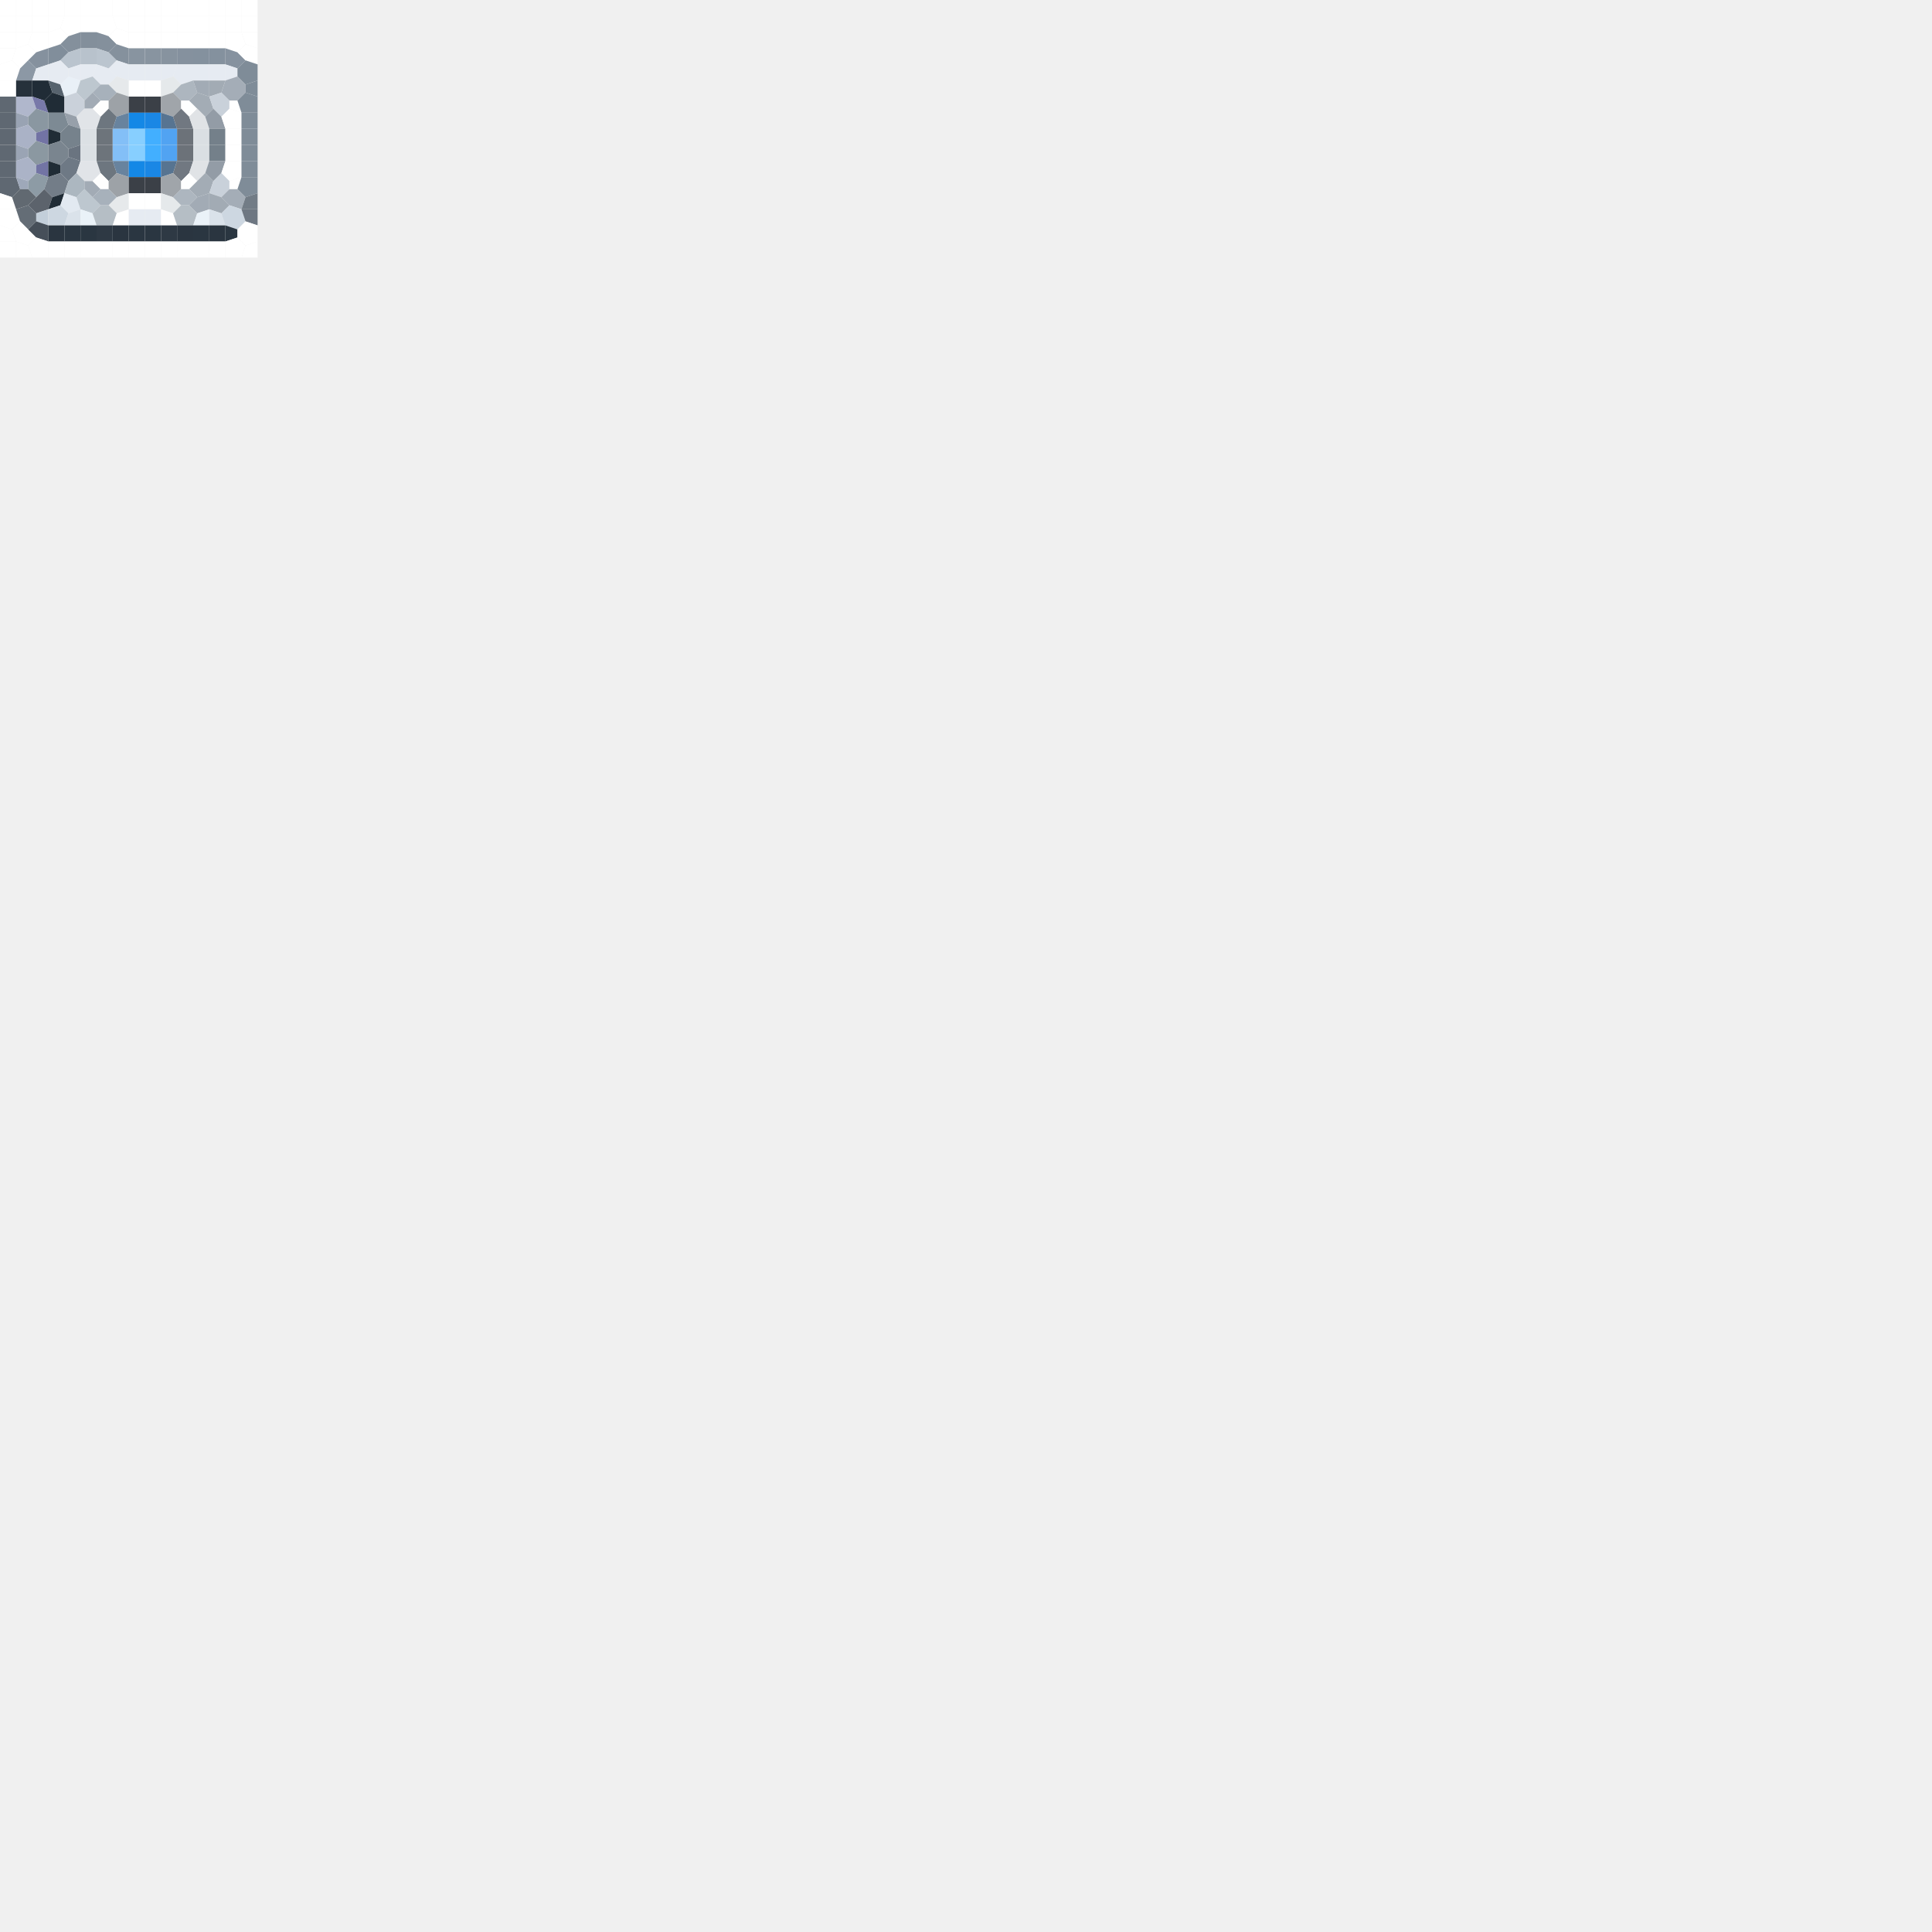
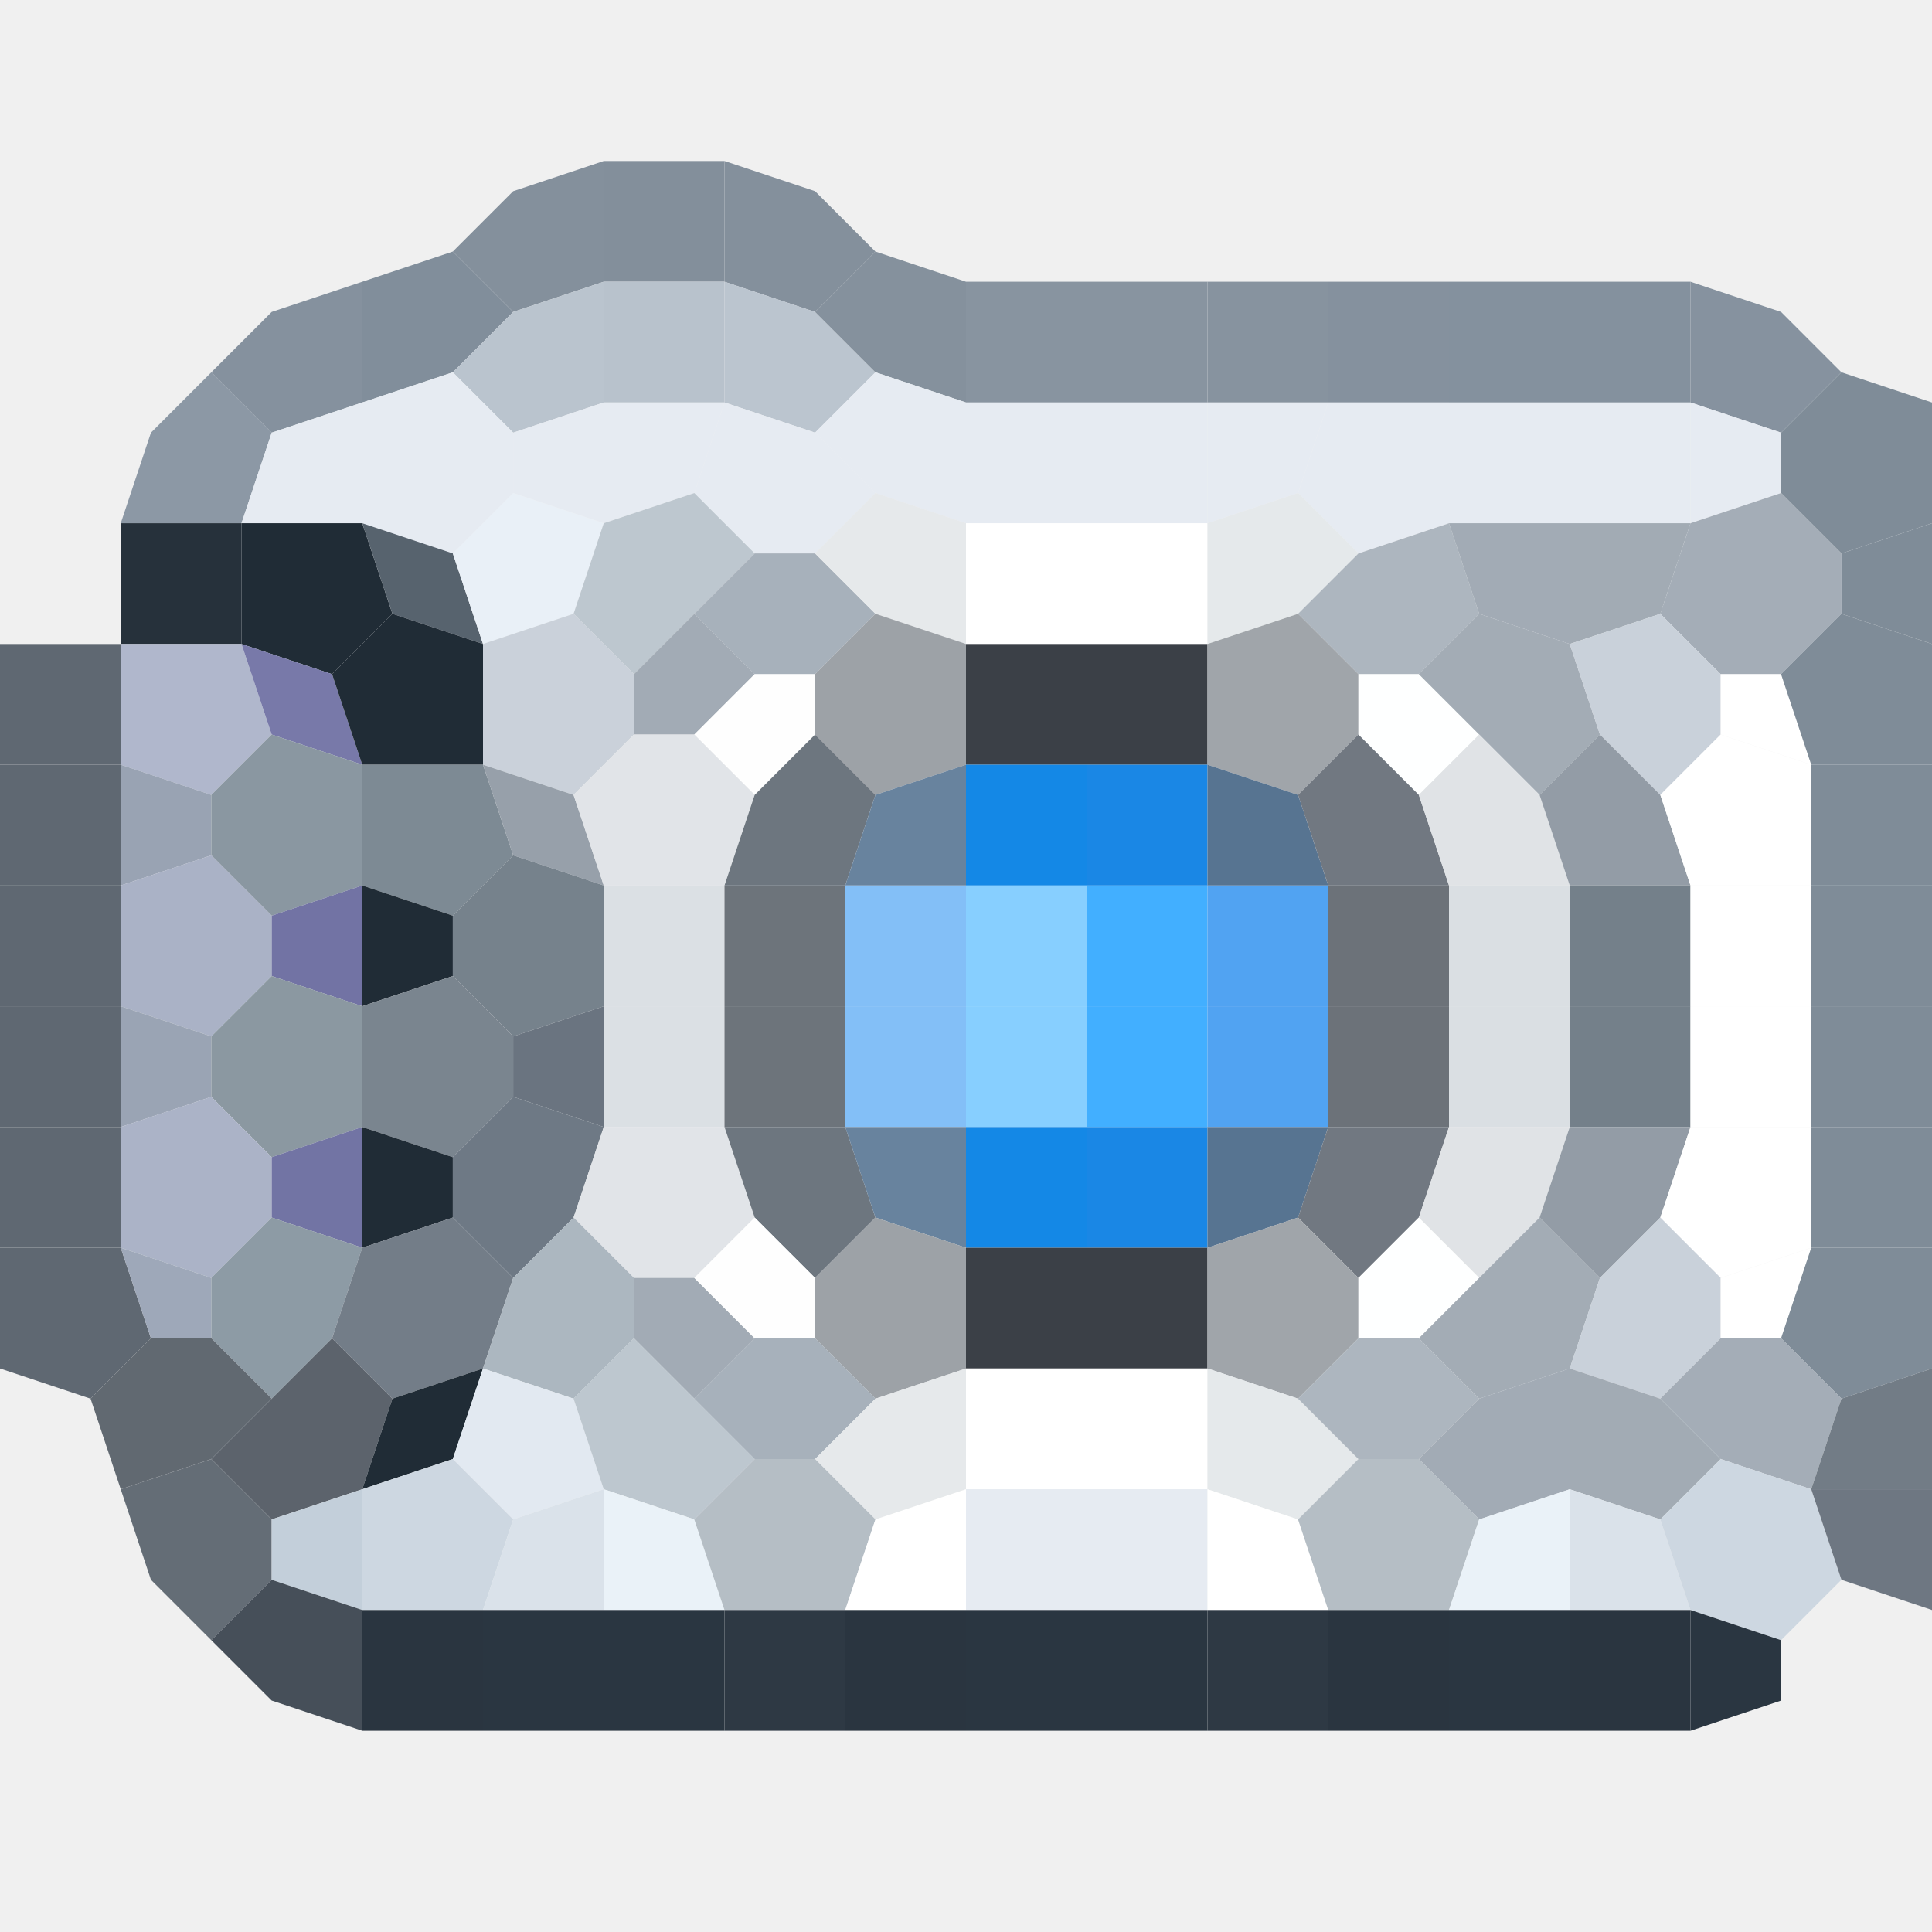
- <svg xmlns="http://www.w3.org/2000/svg" viewBox="0 0 120 120" height="120" width="120" id="svg10" version="1.1">
-   <g id="g712">
-     <path id="path200" d="M 0,0 H 1 V 1 H 0" style="fill:#ffffff;fill-opacity:1" />
-     <path id="path202" d="M 1,0 H 2 V 1 H 1" style="fill:#ffffff;fill-opacity:1" />
-     <path id="path204" d="M 2,0 H 3 V 1 H 2" style="fill:#ffffff;fill-opacity:1" />
-     <path id="path206" d="M 3,0 H 4 V 1 H 3" style="fill:#ffffff;fill-opacity:1" />
-     <path id="path208" d="M 4,0 H 5 V 1 H 4" style="fill:#ffffff;fill-opacity:1" />
-     <path id="path210" d="M 5,0 H 6 V 1 H 5" style="fill:#ffffff;fill-opacity:1" />
-     <path id="path212" d="M 6,0 H 7 V 1 H 6" style="fill:#ffffff;fill-opacity:1" />
-     <path id="path214" d="M 7,0 H 8 V 1 H 7" style="fill:#ffffff;fill-opacity:1" />
-     <path id="path216" d="M 8,0 H 9 V 1 H 8" style="fill:#ffffff;fill-opacity:1" />
-     <path id="path218" d="m 9,0 h 1 V 1 H 9" style="fill:#ffffff;fill-opacity:1" />
-     <path id="path220" d="m 10,0 h 1 v 1 h -1" style="fill:#ffffff;fill-opacity:1" />
-     <path id="path222" d="m 11,0 h 1 v 1 h -1" style="fill:#ffffff;fill-opacity:1" />
-     <path id="path224" d="m 12,0 h 1 v 1 h -1" style="fill:#ffffff;fill-opacity:1" />
-     <path id="path226" d="m 13,0 h 1 v 1 h -1" style="fill:#ffffff;fill-opacity:1" />
-     <path id="path228" d="m 14,0 h 1 v 1 h -1" style="fill:#ffffff;fill-opacity:1" />
-     <path id="path230" d="m 15,0 h 1 v 1 h -1" style="fill:#ffffff;fill-opacity:1" />
-     <path id="path232" d="M 0,1 H 1 V 2 H 0" style="fill:#ffffff;fill-opacity:1" />
-     <path id="path234" d="M 1,1 H 2 V 2 H 1" style="fill:#ffffff;fill-opacity:1" />
-     <path id="path236" d="M 2,1 H 3 V 2 H 2" style="fill:#ffffff;fill-opacity:1" />
-     <path id="path238" d="M 3,1 H 4 L 3.75,1.75 3,2" style="fill:#ffffff;fill-opacity:1" />
-     <path id="path240" d="M 4,1 H 5 V 2 L 4.25,2.25 3.75,1.75" style="fill:#ffffff;fill-opacity:1" />
-     <path id="path242" d="M 5,1 H 6 V 2 H 5" style="fill:#ffffff;fill-opacity:1" />
-     <path id="path244" d="M 6,1 H 7 L 7.25,1.75 6.75,2.25 6,2" style="fill:#ffffff;fill-opacity:1" />
-     <path id="path246" d="M 7,1 H 8 V 2 L 7.25,1.75" style="fill:#ffffff;fill-opacity:1" />
-     <path id="path248" d="M 8,1 H 9 V 2 H 8" style="fill:#ffffff;fill-opacity:1" />
-     <path id="path250" d="m 9,1 h 1 V 2 H 9" style="fill:#ffffff;fill-opacity:1" />
-     <path id="path252" d="m 10,1 h 1 v 1 h -1" style="fill:#ffffff;fill-opacity:1" />
-     <path id="path254" d="m 11,1 h 1 v 1 h -1" style="fill:#ffffff;fill-opacity:1" />
-     <path id="path256" d="m 12,1 h 1 v 1 h -1" style="fill:#ffffff;fill-opacity:1" />
-     <path id="path258" d="m 13,1 h 1 v 1 h -1" style="fill:#ffffff;fill-opacity:1" />
-     <path id="path260" d="m 14,1 h 1 v 1 h -1" style="fill:#ffffff;fill-opacity:1" />
-     <path id="path262" d="m 15,1 h 1 v 1 h -1" style="fill:#ffffff;fill-opacity:1" />
-     <path id="path264" d="M 0,2 H 1 V 3 H 0" style="fill:#ffffff;fill-opacity:1" />
-     <path id="path266" d="M 1,2 H 2 L 1.75,2.75 1,3" style="fill:#ffffff;fill-opacity:1" />
-     <path id="path268" d="M 2,2 H 3 V 3 L 2.25,3.25 1.75,2.75" style="fill:#ffffff;fill-opacity:1" />
-     <path id="path270" d="M 3,2 3.75,1.75 4.25,2.25 3.75,2.75 3,3" style="fill:#ffffff;fill-opacity:1" />
+ <svg xmlns="http://www.w3.org/2000/svg" viewBox="0 0 16 16" height="120" width="120" id="svg10" version="1.1">
+   <g id="g712" transform="translate(0,-0.6666667)">
    <path id="path272" d="M 4.25,2.25 5,2 V 3 L 4.25,3.25 3.75,2.75" style="fill:#84909c;fill-opacity:1" />
    <path id="path274" d="M 5,2 H 6 V 3 H 5" style="fill:#838f9b;fill-opacity:1" />
    <path id="path276" d="m 6,2 0.75,0.25 0.5,0.5 -0.5,0.5 L 6,3" style="fill:#84909c;fill-opacity:1" />
-     <path id="path278" d="M 6.75,2.25 7.25,1.75 8,2 V 3 L 7.25,2.75" style="fill:#ffffff;fill-opacity:1" />
-     <path id="path280" d="M 8,2 H 9 V 3 H 8" style="fill:#ffffff;fill-opacity:1" />
-     <path id="path282" d="m 9,2 h 1 V 3 H 9" style="fill:#ffffff;fill-opacity:1" />
-     <path id="path284" d="m 10,2 h 1 v 1 h -1" style="fill:#ffffff;fill-opacity:1" />
-     <path id="path286" d="m 11,2 h 1 v 1 h -1" style="fill:#ffffff;fill-opacity:1" />
-     <path id="path288" d="m 12,2 h 1 v 1 h -1" style="fill:#ffffff;fill-opacity:1" />
-     <path id="path290" d="m 13,2 h 1 v 1 h -1" style="fill:#ffffff;fill-opacity:1" />
-     <path id="path292" d="m 14,2 h 1 l 0.25,0.75 -0.5,0.5 L 14,3" style="fill:#ffffff;fill-opacity:1" />
-     <path id="path294" d="m 15,2 h 1 V 3 L 15.25,2.75" style="fill:#ffffff;fill-opacity:1" />
-     <path id="path296" d="M 0,3 H 1 L 0.75,3.75 0,4" style="fill:#ffffff;fill-opacity:1" />
-     <path id="path298" d="m 1,3 0.75,-0.25 0.5,0.5 -0.5,0.5 -0.5,0.5 -0.5,-0.5" style="fill:#ffffff;fill-opacity:1" />
    <path id="path300" d="M 2.25,3.25 3,3 V 4 L 2.25,4.25 1.75,3.75" style="fill:#85919e;fill-opacity:1" />
    <path id="path302" d="M 3,3 3.75,2.75 4.25,3.25 3.75,3.75 3,4" style="fill:#818e9b;fill-opacity:1" />
    <path id="path304" d="M 4.25,3.25 5,3 V 4 L 4.25,4.25 3.75,3.75" style="fill:#bac4ce;fill-opacity:1" />
    <path id="path306" d="M 5,3 H 6 V 4 H 5" style="fill:#b8c2cc;fill-opacity:1" />
    <path id="path308" d="m 6,3 0.75,0.25 0.5,0.5 -0.5,0.5 L 6,4" style="fill:#bbc5cf;fill-opacity:1" />
    <path id="path310" d="M 6.75,3.25 7.25,2.75 8,3 V 4 L 7.25,3.75" style="fill:#85919d;fill-opacity:1" />
    <path id="path312" d="M 8,3 H 9 V 4 H 8" style="fill:#8894a0;fill-opacity:1" />
    <path id="path314" d="m 9,3 h 1 V 4 H 9" style="fill:#8894a0;fill-opacity:1" />
    <path id="path316" d="m 10,3 h 1 v 1 h -1" style="fill:#87939f;fill-opacity:1" />
    <path id="path318" d="m 11,3 h 1 v 1 h -1" style="fill:#85919e;fill-opacity:1" />
    <path id="path320" d="m 12,3 h 1 v 1 h -1" style="fill:#84919e;fill-opacity:1" />
    <path id="path322" d="m 13,3 h 1 v 1 h -1" style="fill:#84919e;fill-opacity:1" />
    <path id="path324" d="m 14,3 0.75,0.25 0.5,0.5 -0.5,0.5 L 14,4" style="fill:#86929f;fill-opacity:1" />
-     <path id="path326" d="M 14.75,3.25 15.25,2.75 16,3 V 4 L 15.25,3.75" style="fill:#ffffff;fill-opacity:1" />
-     <path id="path328" d="M 0,4 0.75,3.75 1.25,4.25 1,5 H 0" style="fill:#ffffff;fill-opacity:1" />
    <path id="path330" d="m 1.25,4.25 0.5,-0.5 0.5,0.5 L 2,5 H 1" style="fill:#8c98a5;fill-opacity:1" />
    <path id="path332" d="M 2.25,4.25 3,4 V 5 H 2" style="fill:#e6ebf2;fill-opacity:1" />
    <path id="path334" d="m 3,4 0.75,-0.25 0.5,0.5 v 0.5 L 3.75,5.25 3,5" style="fill:#e6ebf2;fill-opacity:1" />
    <path id="path336" d="M 4.25,4.25 5,4 V 5 L 4.25,4.75" style="fill:#e6ebf2;fill-opacity:1" />
    <path id="path338" d="M 5,4 H 6 L 5.75,4.75 5,5" style="fill:#e6ebf2;fill-opacity:1" />
    <path id="path340" d="m 6,4 0.75,0.25 0.5,0.5 -0.5,0.5 h -0.5 l -0.5,-0.5" style="fill:#e6ebf2;fill-opacity:1" />
    <path id="path342" d="M 6.75,4.25 7.25,3.75 8,4 V 5 L 7.25,4.75" style="fill:#e6ebf2;fill-opacity:1" />
    <path id="path344" d="M 8,4 H 9 V 5 H 8" style="fill:#e6ebf2;fill-opacity:1" />
    <path id="path346" d="m 9,4 h 1 V 5 H 9" style="fill:#e6ebf2;fill-opacity:1" />
    <path id="path348" d="m 10,4 h 1 L 10.75,4.75 10,5" style="fill:#e6ebf2;fill-opacity:1" />
    <path id="path350" d="m 11,4 h 1 v 1 l -0.75,0.25 -0.5,-0.5" style="fill:#e6ebf2;fill-opacity:1" />
    <path id="path352" d="m 12,4 h 1 v 1 h -1" style="fill:#e6ebf2;fill-opacity:1" />
    <path id="path354" d="m 13,4 h 1 v 1 h -1" style="fill:#e6ebf2;fill-opacity:1" />
    <path id="path356" d="m 14,4 0.75,0.25 v 0.5 L 14,5" style="fill:#e6ebf2;fill-opacity:1" />
    <path id="path358" d="M 14.75,4.25 15.25,3.75 16,4 v 1 l -0.75,0.25 -0.5,-0.5" style="fill:#7f8c98;fill-opacity:1" />
-     <path id="path360" d="M 0,5 H 1 V 6 H 0" style="fill:#ffffff;fill-opacity:1" />
    <path id="path362" d="M 1,5 H 2 V 6 H 1" style="fill:#26313b;fill-opacity:1" />
    <path id="path364" d="M 2,5 H 3 L 3.25,5.75 2.75,6.25 2,6" style="fill:#202c36;fill-opacity:1" />
    <path id="path366" d="M 3,5 3.75,5.25 4,6 3.25,5.75" style="fill:#57636e;fill-opacity:1" />
    <path id="path368" d="M 3.75,5.25 4.25,4.75 5,5 4.75,5.75 4,6" style="fill:#e9f0f7;fill-opacity:1" />
    <path id="path370" d="m 5,5 0.75,-0.25 0.5,0.5 -0.5,0.5 -0.5,0.5 -0.5,-0.5" style="fill:#bdc7cf;fill-opacity:1" />
    <path id="path372" d="m 6.25,5.25 h 0.5 l 0.5,0.5 -0.5,0.5 h -0.5 l -0.5,-0.5" style="fill:#a7b1bb;fill-opacity:1" />
    <path id="path374" d="M 6.75,5.25 7.25,4.75 8,5 V 6 L 7.25,5.75" style="fill:#e6e9eb;fill-opacity:1" />
    <path id="path376" d="M 8,5 H 9 V 6 H 8" style="fill:#ffffff;fill-opacity:1" />
    <path id="path378" d="m 9,5 h 1 V 6 H 9" style="fill:#ffffff;fill-opacity:1" />
    <path id="path380" d="m 10,5 0.75,-0.25 0.5,0.5 -0.5,0.5 L 10,6" style="fill:#e5e9eb;fill-opacity:1" />
    <path id="path382" d="M 11.25,5.25 12,5 l 0.25,0.75 -0.5,0.5 h -0.5 l -0.5,-0.5" style="fill:#adb6bf;fill-opacity:1" />
    <path id="path384" d="m 12,5 h 1 V 6 L 12.25,5.75" style="fill:#a2abb5;fill-opacity:1" />
    <path id="path386" d="m 13,5 h 1 L 13.75,5.75 13,6" style="fill:#a2abb4;fill-opacity:1" />
    <path id="path388" d="m 14,5 0.75,-0.25 0.5,0.5 v 0.5 l -0.5,0.5 h -0.5 l -0.5,-0.5" style="fill:#a4adb7;fill-opacity:1" />
    <path id="path390" d="M 15.25,5.25 16,5 V 6 L 15.25,5.75" style="fill:#7f8c98;fill-opacity:1" />
    <path id="path392" d="M 0,6 H 1 V 7 H 0" style="fill:#5f6872;fill-opacity:1" />
    <path id="path394" d="M 1,6 H 2 L 2.25,6.75 1.75,7.25 1,7" style="fill:#b0b7cc;fill-opacity:1" />
    <path id="path396" d="M 2,6 2.75,6.25 3,7 2.25,6.75" style="fill:#7879a9;fill-opacity:1" />
    <path id="path398" d="M 2.75,6.25 3.25,5.75 4,6 V 7 H 3" style="fill:#202c36;fill-opacity:1" />
    <path id="path400" d="m 4,6 0.75,-0.25 0.5,0.5 v 0.5 L 4.75,7.25 4,7" style="fill:#cad1da;fill-opacity:1" />
    <path id="path402" d="m 5.25,6.25 0.5,-0.5 0.5,0.5 -0.5,0.5 h -0.5" style="fill:#a2abb5;fill-opacity:1" />
    <path id="path404" d="m 6.25,6.25 h 0.5 v 0.5 l -0.5,0.5 -0.5,-0.5" style="fill:#fefefe;fill-opacity:1" />
    <path id="path406" d="M 6.75,6.25 7.25,5.75 8,6 V 7 L 7.25,7.25 6.75,6.75" style="fill:#9da2a7;fill-opacity:1" />
    <path id="path408" d="M 8,6 H 9 V 7 H 8" style="fill:#3b4047;fill-opacity:1" />
    <path id="path410" d="m 9,6 h 1 V 7 H 9" style="fill:#3b4047;fill-opacity:1" />
    <path id="path412" d="m 10,6 0.75,-0.25 0.5,0.5 v 0.5 L 10.75,7.25 10,7" style="fill:#a0a5aa;fill-opacity:1" />
    <path id="path414" d="m 11.25,6.25 h 0.5 l 0.5,0.5 -0.5,0.5 -0.5,-0.5" style="fill:#feffff;fill-opacity:1" />
    <path id="path416" d="M 11.75,6.25 12.25,5.75 13,6 l 0.25,0.75 -0.5,0.5 -0.5,-0.5" style="fill:#a3acb5;fill-opacity:1" />
    <path id="path418" d="m 13,6 0.75,-0.25 0.5,0.5 v 0.5 l -0.5,0.5 -0.5,-0.5" style="fill:#c9d1da;fill-opacity:1" />
    <path id="path420" d="m 14.25,6.25 h 0.5 L 15,7 14.25,6.75" style="fill:#ffffff;fill-opacity:1" />
    <path id="path422" d="M 14.75,6.25 15.25,5.75 16,6 v 1 h -1" style="fill:#7f8c98;fill-opacity:1" />
    <path id="path424" d="M 0,7 H 1 V 8 H 0" style="fill:#5f6872;fill-opacity:1" />
    <path id="path426" d="m 1,7 0.75,0.25 v 0.5 L 1,8" style="fill:#99a3b3;fill-opacity:1" />
    <path id="path428" d="M 1.75,7.25 2.25,6.75 3,7 V 8 L 2.25,8.25 1.75,7.75" style="fill:#8a97a1;fill-opacity:1" />
    <path id="path430" d="M 3,7 H 4 L 4.25,7.75 3.75,8.25 3,8" style="fill:#7d8a94;fill-opacity:1" />
    <path id="path432" d="M 4,7 4.75,7.25 5,8 4.25,7.75" style="fill:#97a0aa;fill-opacity:1" />
    <path id="path434" d="m 4.75,7.25 0.5,-0.5 h 0.5 L 6.25,7.25 6,8 H 5" style="fill:#e1e4e8;fill-opacity:1" />
    <path id="path436" d="m 6.25,7.25 0.5,-0.5 0.5,0.5 L 7,8 H 6" style="fill:#6d767f;fill-opacity:1" />
    <path id="path438" d="M 7.25,7.25 8,7 V 8 H 7" style="fill:#68839e;fill-opacity:1" />
    <path id="path440" d="M 8,7 H 9 V 8 H 8" style="fill:#1488e6;fill-opacity:1" />
    <path id="path442" d="m 9,7 h 1 V 8 H 9" style="fill:#1a87e5;fill-opacity:1" />
    <path id="path444" d="M 10,7 10.75,7.25 11,8 h -1" style="fill:#577491;fill-opacity:1" />
    <path id="path446" d="m 10.75,7.25 0.5,-0.5 0.5,0.5 L 12,8 h -1" style="fill:#717881;fill-opacity:1" />
    <path id="path448" d="m 11.75,7.25 0.5,-0.5 0.5,0.5 L 13,8 h -1" style="fill:#e0e3e6;fill-opacity:1" />
    <path id="path450" d="m 12.75,7.25 0.5,-0.5 0.5,0.5 L 14,8 h -1" style="fill:#939ca6;fill-opacity:1" />
    <path id="path452" d="M 13.75,7.25 14.25,6.75 15,7 v 1 h -1" style="fill:#ffffff;fill-opacity:1" />
    <path id="path454" d="m 15,7 h 1 v 1 h -1" style="fill:#7f8c98;fill-opacity:1" />
    <path id="path456" d="M 0,8 H 1 V 9 H 0" style="fill:#5f6872;fill-opacity:1" />
    <path id="path458" d="m 1,8 0.75,-0.25 0.5,0.5 v 0.5 L 1.75,9.25 1,9" style="fill:#aab2c6;fill-opacity:1" />
    <path id="path460" d="M 2.25,8.25 3,8 V 9 L 2.25,8.75" style="fill:#7273a4;fill-opacity:1" />
    <path id="path462" d="m 3,8 0.75,0.25 v 0.5 L 3,9" style="fill:#202c36;fill-opacity:1" />
    <path id="path464" d="M 3.75,8.25 4.25,7.75 5,8 V 9 L 4.25,9.25 3.75,8.75" style="fill:#76828c;fill-opacity:1" />
    <path id="path466" d="M 5,8 H 6 V 9 H 5" style="fill:#dbe0e4;fill-opacity:1" />
    <path id="path468" d="M 6,8 H 7 V 9 H 6" style="fill:#6d747b;fill-opacity:1" />
    <path id="path470" d="M 7,8 H 8 V 9 H 7" style="fill:#83bff7;fill-opacity:1" />
    <path id="path472" d="M 8,8 H 9 V 9 H 8" style="fill:#87cfff;fill-opacity:1" />
    <path id="path474" d="m 9,8 h 1 V 9 H 9" style="fill:#42afff;fill-opacity:1" />
    <path id="path476" d="m 10,8 h 1 v 1 h -1" style="fill:#51a3f2;fill-opacity:1" />
    <path id="path478" d="m 11,8 h 1 v 1 h -1" style="fill:#6c7279;fill-opacity:1" />
    <path id="path480" d="m 12,8 h 1 v 1 h -1" style="fill:#dadfe3;fill-opacity:1" />
    <path id="path482" d="m 13,8 h 1 v 1 h -1" style="fill:#74808a;fill-opacity:1" />
    <path id="path484" d="m 14,8 h 1 v 1 h -1" style="fill:#ffffff;fill-opacity:1" />
    <path id="path486" d="m 15,8 h 1 v 1 h -1" style="fill:#7f8c98;fill-opacity:1" />
    <path id="path488" d="m 0,9 h 1 v 1 H 0" style="fill:#5f6872;fill-opacity:1" />
    <path id="path490" d="m 1,9 0.75,0.25 v 0.5 L 1,10" style="fill:#9aa4b4;fill-opacity:1" />
    <path id="path492" d="M 1.75,9.25 2.25,8.75 3,9 v 1 l -0.75,0.25 -0.5,-0.5" style="fill:#8b98a1;fill-opacity:1" />
    <path id="path494" d="m 3,9 0.75,-0.25 0.5,0.5 v 0.5 L 3.75,10.25 3,10" style="fill:#7a858f;fill-opacity:1" />
    <path id="path496" d="M 4.25,9.25 5,9 v 1 L 4.25,9.75" style="fill:#6a7480;fill-opacity:1" />
    <path id="path498" d="m 5,9 h 1 v 1 H 5" style="fill:#dbe0e4;fill-opacity:1" />
    <path id="path500" d="m 6,9 h 1 v 1 H 6" style="fill:#6d747b;fill-opacity:1" />
    <path id="path502" d="m 7,9 h 1 v 1 H 7" style="fill:#83bff7;fill-opacity:1" />
    <path id="path504" d="m 8,9 h 1 v 1 H 8" style="fill:#87cfff;fill-opacity:1" />
    <path id="path506" d="m 9,9 h 1 v 1 H 9" style="fill:#42afff;fill-opacity:1" />
    <path id="path508" d="m 10,9 h 1 v 1 h -1" style="fill:#51a3f2;fill-opacity:1" />
    <path id="path510" d="m 11,9 h 1 v 1 h -1" style="fill:#6c7279;fill-opacity:1" />
    <path id="path512" d="m 12,9 h 1 v 1 h -1" style="fill:#dadfe3;fill-opacity:1" />
    <path id="path514" d="m 13,9 h 1 v 1 h -1" style="fill:#74808a;fill-opacity:1" />
    <path id="path516" d="m 14,9 h 1 v 1 h -1" style="fill:#ffffff;fill-opacity:1" />
    <path id="path518" d="m 15,9 h 1 v 1 h -1" style="fill:#7f8c98;fill-opacity:1" />
    <path id="path520" d="m 0,10 h 1 v 1 H 0" style="fill:#5f6872;fill-opacity:1" />
    <path id="path522" d="m 1,10 0.75,-0.25 0.5,0.5 v 0.5 L 1.75,11.25 1,11" style="fill:#abb3c7;fill-opacity:1" />
    <path id="path524" d="M 2.25,10.25 3,10 v 1 L 2.25,10.75" style="fill:#7274a4;fill-opacity:1" />
    <path id="path526" d="m 3,10 0.75,0.25 v 0.5 L 3,11" style="fill:#202c36;fill-opacity:1" />
    <path id="path528" d="M 3.75,10.25 4.25,9.75 5,10 l -0.25,0.75 -0.5,0.5 -0.5,-0.5" style="fill:#6e7985;fill-opacity:1" />
    <path id="path530" d="m 5,10 h 1 l 0.25,0.75 -0.5,0.5 h -0.5 l -0.5,-0.5" style="fill:#e1e4e8;fill-opacity:1" />
    <path id="path532" d="m 6,10 h 1 l 0.25,0.75 -0.5,0.5 -0.5,-0.5" style="fill:#6d767f;fill-opacity:1" />
    <path id="path534" d="m 7,10 h 1 v 1 L 7.25,10.75" style="fill:#68839e;fill-opacity:1" />
    <path id="path536" d="m 8,10 h 1 v 1 H 8" style="fill:#1488e6;fill-opacity:1" />
    <path id="path538" d="m 9,10 h 1 v 1 H 9" style="fill:#1a87e5;fill-opacity:1" />
    <path id="path540" d="m 10,10 h 1 L 10.75,10.75 10,11" style="fill:#577491;fill-opacity:1" />
    <path id="path542" d="m 11,10 h 1 l -0.25,0.75 -0.5,0.5 -0.5,-0.5" style="fill:#717881;fill-opacity:1" />
    <path id="path544" d="m 12,10 h 1 l -0.25,0.75 -0.5,0.5 -0.5,-0.5" style="fill:#e0e3e6;fill-opacity:1" />
    <path id="path546" d="m 13,10 h 1 l -0.25,0.75 -0.5,0.5 -0.5,-0.5" style="fill:#939ca6;fill-opacity:1" />
    <path id="path548" d="m 14,10 h 1 v 1 l -0.75,0.25 -0.5,-0.5" style="fill:#ffffff;fill-opacity:1" />
    <path id="path550" d="m 15,10 h 1 v 1 h -1" style="fill:#7f8c98;fill-opacity:1" />
    <path id="path552" d="m 0,11 h 1 l 0.25,0.75 -0.5,0.5 L 0,12" style="fill:#5f6872;fill-opacity:1" />
    <path id="path554" d="m 1,11 0.75,0.25 v 0.5 h -0.5" style="fill:#9ea8b9;fill-opacity:1" />
    <path id="path556" d="M 1.75,11.25 2.25,10.75 3,11 l -0.25,0.75 -0.5,0.5 -0.5,-0.5" style="fill:#8d9ba5;fill-opacity:1" />
    <path id="path558" d="m 3,11 0.75,-0.25 0.5,0.5 L 4,12 3.25,12.25 2.75,11.75" style="fill:#737d88;fill-opacity:1" />
    <path id="path560" d="m 4.25,11.25 0.5,-0.5 0.5,0.5 v 0.5 L 4.75,12.25 4,12" style="fill:#acb7c0;fill-opacity:1" />
    <path id="path562" d="m 5.25,11.25 h 0.5 l 0.5,0.5 -0.5,0.5 -0.5,-0.5" style="fill:#a2abb5;fill-opacity:1" />
    <path id="path564" d="m 5.75,11.25 0.5,-0.5 0.5,0.5 v 0.5 h -0.5" style="fill:#fefefe;fill-opacity:1" />
    <path id="path566" d="M 6.75,11.25 7.25,10.75 8,11 v 1 l -0.75,0.25 -0.5,-0.5" style="fill:#9da2a7;fill-opacity:1" />
    <path id="path568" d="m 8,11 h 1 v 1 H 8" style="fill:#3b4047;fill-opacity:1" />
    <path id="path570" d="m 9,11 h 1 v 1 H 9" style="fill:#3b4047;fill-opacity:1" />
    <path id="path572" d="m 10,11 0.75,-0.25 0.5,0.5 v 0.5 l -0.5,0.5 L 10,12" style="fill:#a0a5aa;fill-opacity:1" />
    <path id="path574" d="m 11.25,11.25 0.5,-0.5 0.5,0.5 -0.5,0.5 h -0.5" style="fill:#feffff;fill-opacity:1" />
    <path id="path576" d="m 12.25,11.25 0.5,-0.5 0.5,0.5 L 13,12 l -0.75,0.25 -0.5,-0.5" style="fill:#a3acb5;fill-opacity:1" />
    <path id="path578" d="m 13.25,11.25 0.5,-0.5 0.5,0.5 v 0.5 l -0.5,0.5 L 13,12" style="fill:#c9d1da;fill-opacity:1" />
    <path id="path580" d="M 14.25,11.25 15,11 14.75,11.75 h -0.5" style="fill:#ffffff;fill-opacity:1" />
    <path id="path582" d="m 15,11 h 1 v 1 l -0.75,0.25 -0.5,-0.5" style="fill:#7f8c98;fill-opacity:1" />
-     <path id="path584" d="M 0,12 0.75,12.25 1,13 H 0" style="fill:#ffffff;fill-opacity:1" />
    <path id="path586" d="m 0.75,12.25 0.5,-0.5 h 0.5 l 0.5,0.5 -0.5,0.5 L 1,13" style="fill:#616971;fill-opacity:1" />
    <path id="path588" d="m 2.25,12.25 0.5,-0.5 0.5,0.5 L 3,13 2.25,13.25 1.75,12.75" style="fill:#5c636c;fill-opacity:1" />
    <path id="path590" d="M 3.25,12.25 4,12 3.75,12.75 3,13" style="fill:#202c36;fill-opacity:1" />
    <path id="path592" d="M 4,12 4.75,12.25 5,13 4.25,13.25 3.75,12.75" style="fill:#e2e9f1;fill-opacity:1" />
    <path id="path594" d="m 4.75,12.25 0.5,-0.5 0.5,0.5 0.5,0.5 -0.5,0.5 L 5,13" style="fill:#bdc7cf;fill-opacity:1" />
    <path id="path596" d="m 5.75,12.25 0.5,-0.5 h 0.5 l 0.5,0.5 -0.5,0.5 h -0.5" style="fill:#a7b1bb;fill-opacity:1" />
    <path id="path598" d="M 7.25,12.25 8,12 v 1 l -0.75,0.25 -0.5,-0.5" style="fill:#e6e9eb;fill-opacity:1" />
    <path id="path600" d="m 8,12 h 1 v 1 H 8" style="fill:#ffffff;fill-opacity:1" />
    <path id="path602" d="m 9,12 h 1 v 1 H 9" style="fill:#ffffff;fill-opacity:1" />
    <path id="path604" d="m 10,12 0.75,0.25 0.5,0.5 -0.5,0.5 L 10,13" style="fill:#e5e9eb;fill-opacity:1" />
    <path id="path606" d="m 10.75,12.25 0.5,-0.5 h 0.5 l 0.5,0.5 -0.5,0.5 h -0.5" style="fill:#adb6bf;fill-opacity:1" />
    <path id="path608" d="M 12.25,12.25 13,12 v 1 l -0.75,0.25 -0.5,-0.5" style="fill:#a2abb5;fill-opacity:1" />
    <path id="path610" d="m 13,12 0.75,0.25 0.5,0.5 -0.5,0.5 L 13,13" style="fill:#a2abb4;fill-opacity:1" />
    <path id="path612" d="m 13.75,12.25 0.5,-0.5 h 0.5 l 0.5,0.5 L 15,13 14.25,12.75" style="fill:#a4adb7;fill-opacity:1" />
    <path id="path614" d="M 15.25,12.25 16,12 v 1 h -1" style="fill:#727c86;fill-opacity:1" />
-     <path id="path616" d="m 0,13 h 1 l 0.25,0.75 -0.5,0.5 L 0,14" style="fill:#ffffff;fill-opacity:1" />
    <path id="path618" d="m 1,13 0.75,-0.25 0.5,0.5 v 0.5 l -0.5,0.5 -0.5,-0.5" style="fill:#646d76;fill-opacity:1" />
    <path id="path620" d="M 2.25,13.25 3,13 v 1 L 2.25,13.75" style="fill:#c3cfda;fill-opacity:1" />
    <path id="path622" d="m 3,13 0.75,-0.25 0.5,0.5 L 4,14 H 3" style="fill:#cdd7e1;fill-opacity:1" />
    <path id="path624" d="M 4.25,13.25 5,13 v 1 H 4" style="fill:#dae2ea;fill-opacity:1" />
    <path id="path626" d="M 5,13 5.75,13.25 6,14 H 5" style="fill:#eaf2f8;fill-opacity:1" />
    <path id="path628" d="m 5.75,13.25 0.5,-0.5 h 0.5 l 0.5,0.5 L 7,14 H 6" style="fill:#b5bec5;fill-opacity:1" />
    <path id="path630" d="M 7.25,13.25 8,13 v 1 H 7" style="fill:#ffffff;fill-opacity:1" />
    <path id="path632" d="m 8,13 h 1 v 1 H 8" style="fill:#e6ebf2;fill-opacity:1" />
    <path id="path634" d="m 9,13 h 1 v 1 H 9" style="fill:#e6ebf2;fill-opacity:1" />
    <path id="path636" d="M 10,13 10.75,13.25 11,14 h -1" style="fill:#ffffff;fill-opacity:1" />
    <path id="path638" d="m 10.75,13.25 0.5,-0.5 h 0.5 l 0.5,0.5 L 12,14 h -1" style="fill:#b5bec5;fill-opacity:1" />
    <path id="path640" d="M 12.25,13.25 13,13 v 1 h -1" style="fill:#eaf2f8;fill-opacity:1" />
    <path id="path642" d="M 13,13 13.75,13.25 14,14 h -1" style="fill:#dae2ea;fill-opacity:1" />
    <path id="path644" d="m 13.75,13.25 0.5,-0.5 0.75,0.25 0.25,0.75 -0.5,0.5 L 14,14" style="fill:#cdd7e1;fill-opacity:1" />
    <path id="path646" d="m 15,13 h 1 v 1 l -0.75,-0.25" style="fill:#6e7782;fill-opacity:1" />
-     <path id="path648" d="M 0,14 0.75,14.25 1,15 H 0" style="fill:#ffffff;fill-opacity:1" />
-     <path id="path650" d="m 0.75,14.25 0.5,-0.5 0.5,0.5 0.5,0.5 -0.5,0.5 L 1,15" style="fill:#ffffff;fill-opacity:1" />
    <path id="path652" d="M 1.75,14.25 2.25,13.75 3,14 v 1 L 2.25,14.75" style="fill:#464f59;fill-opacity:1" />
    <path id="path654" d="m 3,14 h 1 v 1 H 3" style="fill:#2a3540;fill-opacity:1" />
    <path id="path656" d="m 4,14 h 1 v 1 H 4" style="fill:#2a3641;fill-opacity:1" />
    <path id="path658" d="m 5,14 h 1 v 1 H 5" style="fill:#2a3641;fill-opacity:1" />
    <path id="path660" d="m 6,14 h 1 v 1 H 6" style="fill:#2e3944;fill-opacity:1" />
    <path id="path662" d="m 7,14 h 1 v 1 H 7" style="fill:#2a3540;fill-opacity:1" />
    <path id="path664" d="m 8,14 h 1 v 1 H 8" style="fill:#2a3641;fill-opacity:1" />
    <path id="path666" d="m 9,14 h 1 v 1 H 9" style="fill:#2a3641;fill-opacity:1" />
    <path id="path668" d="m 10,14 h 1 v 1 h -1" style="fill:#2e3944;fill-opacity:1" />
    <path id="path670" d="m 11,14 h 1 v 1 h -1" style="fill:#2a3540;fill-opacity:1" />
    <path id="path672" d="m 12,14 h 1 v 1 h -1" style="fill:#2a3641;fill-opacity:1" />
    <path id="path674" d="m 13,14 h 1 v 1 h -1" style="fill:#2a3540;fill-opacity:1" />
    <path id="path676" d="m 14,14 0.75,0.25 v 0.5 L 14,15" style="fill:#2a3641;fill-opacity:1" />
-     <path id="path678" d="m 14.75,14.25 0.5,-0.5 L 16,14 v 1 l -0.75,0.25 -0.5,-0.5" style="fill:#ffffff;fill-opacity:1" />
-     <path id="path680" d="m 0,15 h 1 v 1 H 0" style="fill:#ffffff;fill-opacity:1" />
-     <path id="path682" d="M 1,15 1.75,15.25 2,16 H 1" style="fill:#ffffff;fill-opacity:1" />
-     <path id="path684" d="M 1.75,15.25 2.25,14.75 3,15 v 1 H 2" style="fill:#ffffff;fill-opacity:1" />
-     <path id="path686" d="m 3,15 h 1 v 1 H 3" style="fill:#ffffff;fill-opacity:1" />
-     <path id="path688" d="m 4,15 h 1 v 1 H 4" style="fill:#ffffff;fill-opacity:1" />
-     <path id="path690" d="m 5,15 h 1 v 1 H 5" style="fill:#ffffff;fill-opacity:1" />
-     <path id="path692" d="m 6,15 h 1 v 1 H 6" style="fill:#ffffff;fill-opacity:1" />
-     <path id="path694" d="m 7,15 h 1 v 1 H 7" style="fill:#ffffff;fill-opacity:1" />
-     <path id="path696" d="m 8,15 h 1 v 1 H 8" style="fill:#ffffff;fill-opacity:1" />
-     <path id="path698" d="m 9,15 h 1 v 1 H 9" style="fill:#ffffff;fill-opacity:1" />
-     <path id="path700" d="m 10,15 h 1 v 1 h -1" style="fill:#ffffff;fill-opacity:1" />
-     <path id="path702" d="m 11,15 h 1 v 1 h -1" style="fill:#ffffff;fill-opacity:1" />
-     <path id="path704" d="m 12,15 h 1 v 1 h -1" style="fill:#ffffff;fill-opacity:1" />
-     <path id="path706" d="m 13,15 h 1 v 1 h -1" style="fill:#ffffff;fill-opacity:1" />
-     <path id="path708" d="m 14,15 0.75,-0.25 0.5,0.5 L 15,16 h -1" style="fill:#ffffff;fill-opacity:1" />
-     <path id="path710" d="M 15.25,15.25 16,15 v 1 h -1" style="fill:#ffffff;fill-opacity:1" />
  </g>
</svg>
